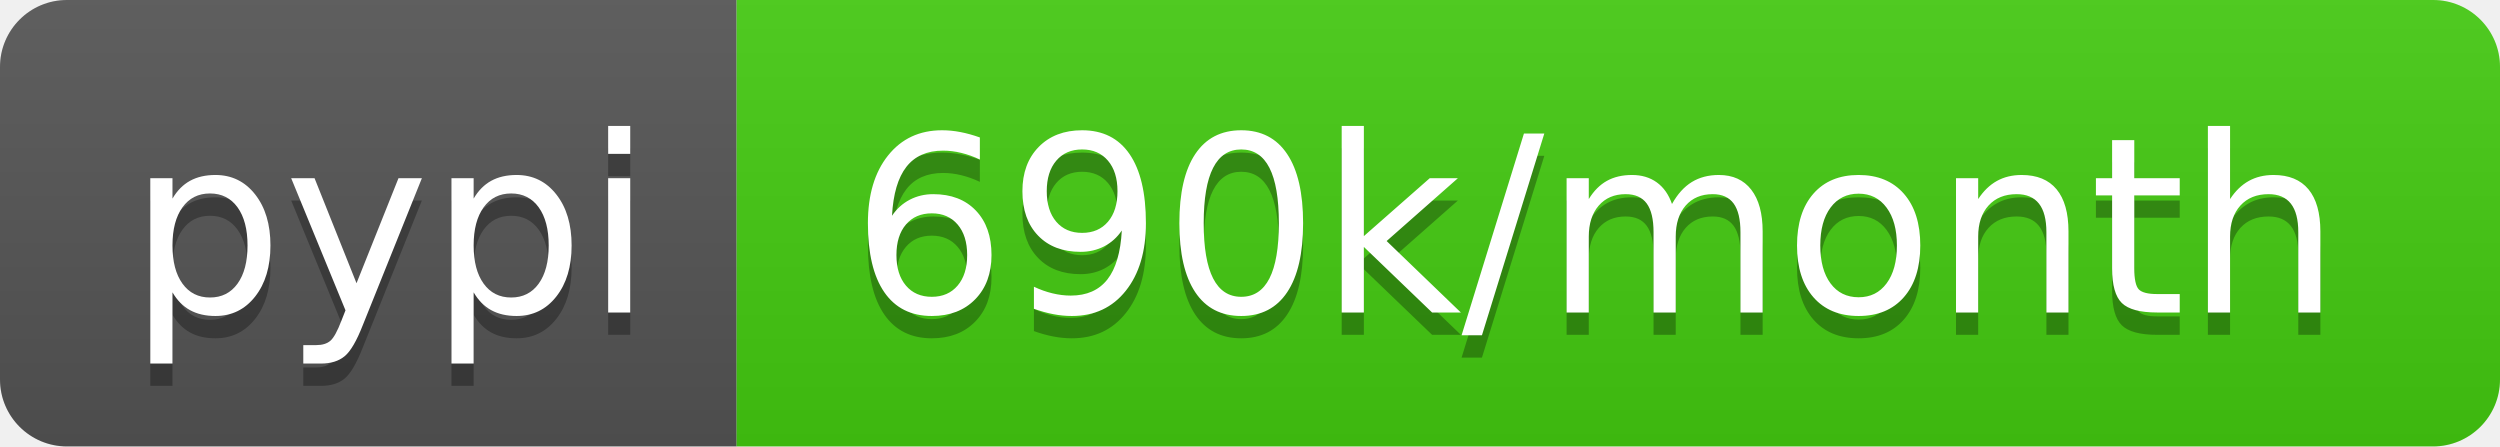
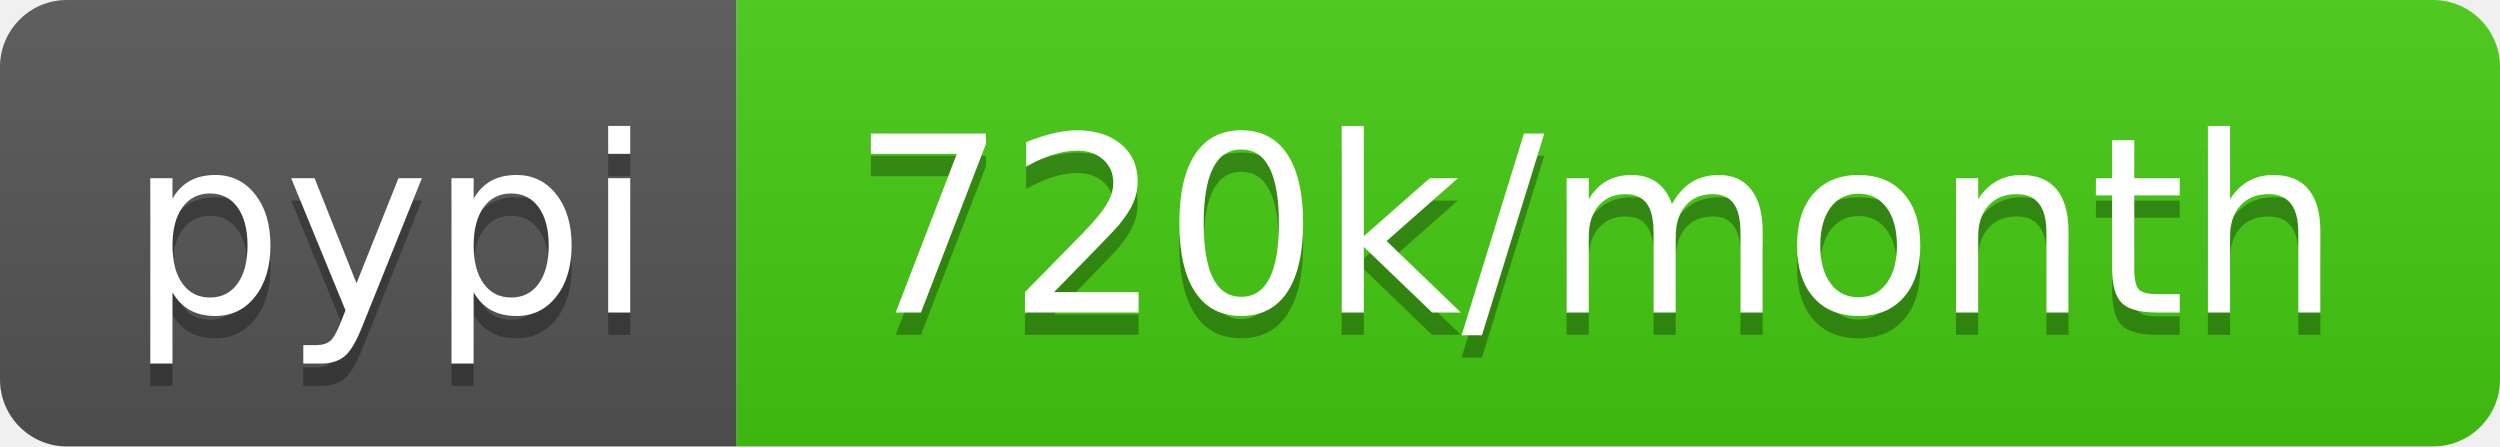
- <svg xmlns="http://www.w3.org/2000/svg" width="112" height="20" role="img" aria-label="pypi: 690k/month">
+ <svg xmlns="http://www.w3.org/2000/svg" width="112" height="20" role="img" aria-label="pypi: 720k/month">
  <linearGradient id="s" x2="0" y2="100%">
    <stop offset="0" stop-color="#bbb" stop-opacity=".1" />
    <stop offset="1" stop-opacity=".1" />
  </linearGradient>
  <clipPath id="r">
    <rect width="112" height="20" rx="3" fill="#fff" />
  </clipPath>
  <g clip-path="url(#r)">
    <rect width="33" height="20" fill="#555" />
    <rect x="33" width="79" height="20" fill="#4c1" />
    <rect width="112" height="20" fill="url(#s)" />
  </g>
  <g fill="#fff" text-anchor="middle" font-family="Verdana,Geneva,DejaVu Sans,sans-serif" text-rendering="geometricPrecision" font-size="110">
    <text aria-hidden="true" x="175" y="150" fill="#010101" fill-opacity=".3" transform="scale(.1)" textLength="230">pypi</text>
    <text x="175" y="140" transform="scale(.1)" fill="#fff" textLength="230">pypi</text>
-     <text aria-hidden="true" x="715" y="150" fill="#010101" fill-opacity=".3" transform="scale(.1)" textLength="690">690k/month</text>
-     <text x="715" y="140" transform="scale(.1)" fill="#fff" textLength="690">690k/month</text>
+     <text aria-hidden="true" x="715" y="150" fill="#010101" fill-opacity=".3" transform="scale(.1)" textLength="690">720k/month</text>
+     <text x="715" y="140" transform="scale(.1)" fill="#fff" textLength="690">720k/month</text>
  </g>
</svg>
